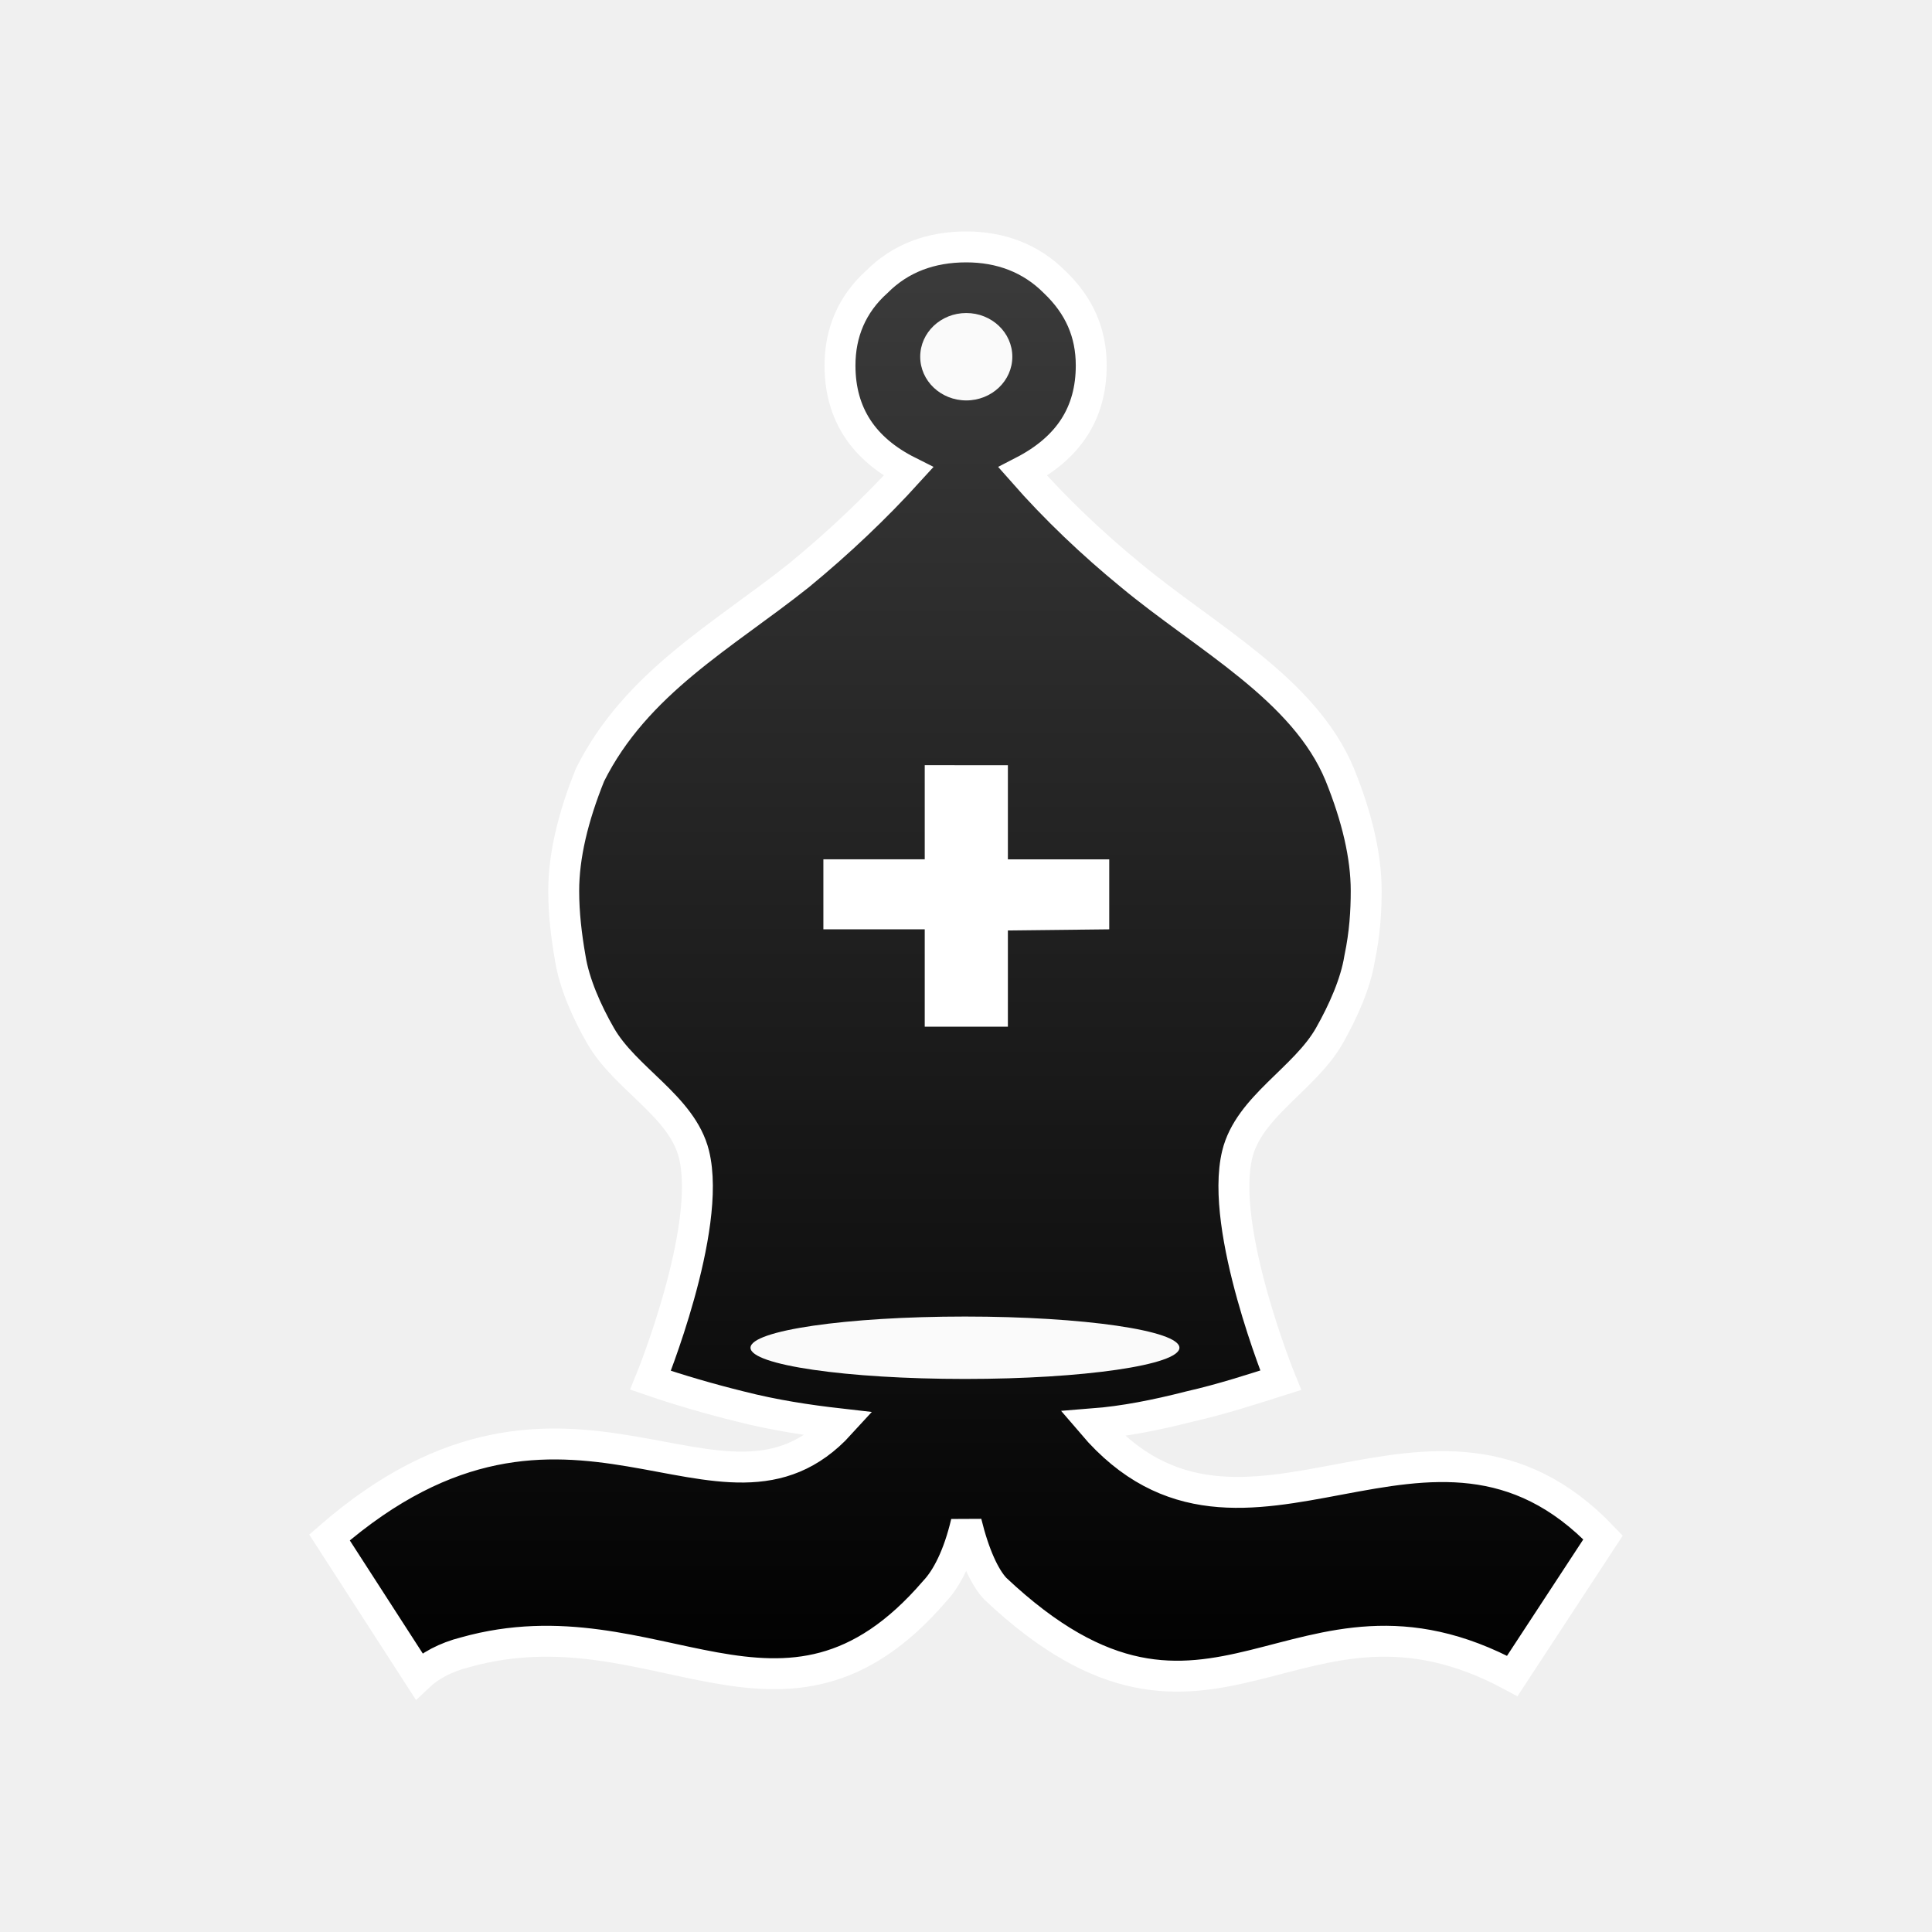
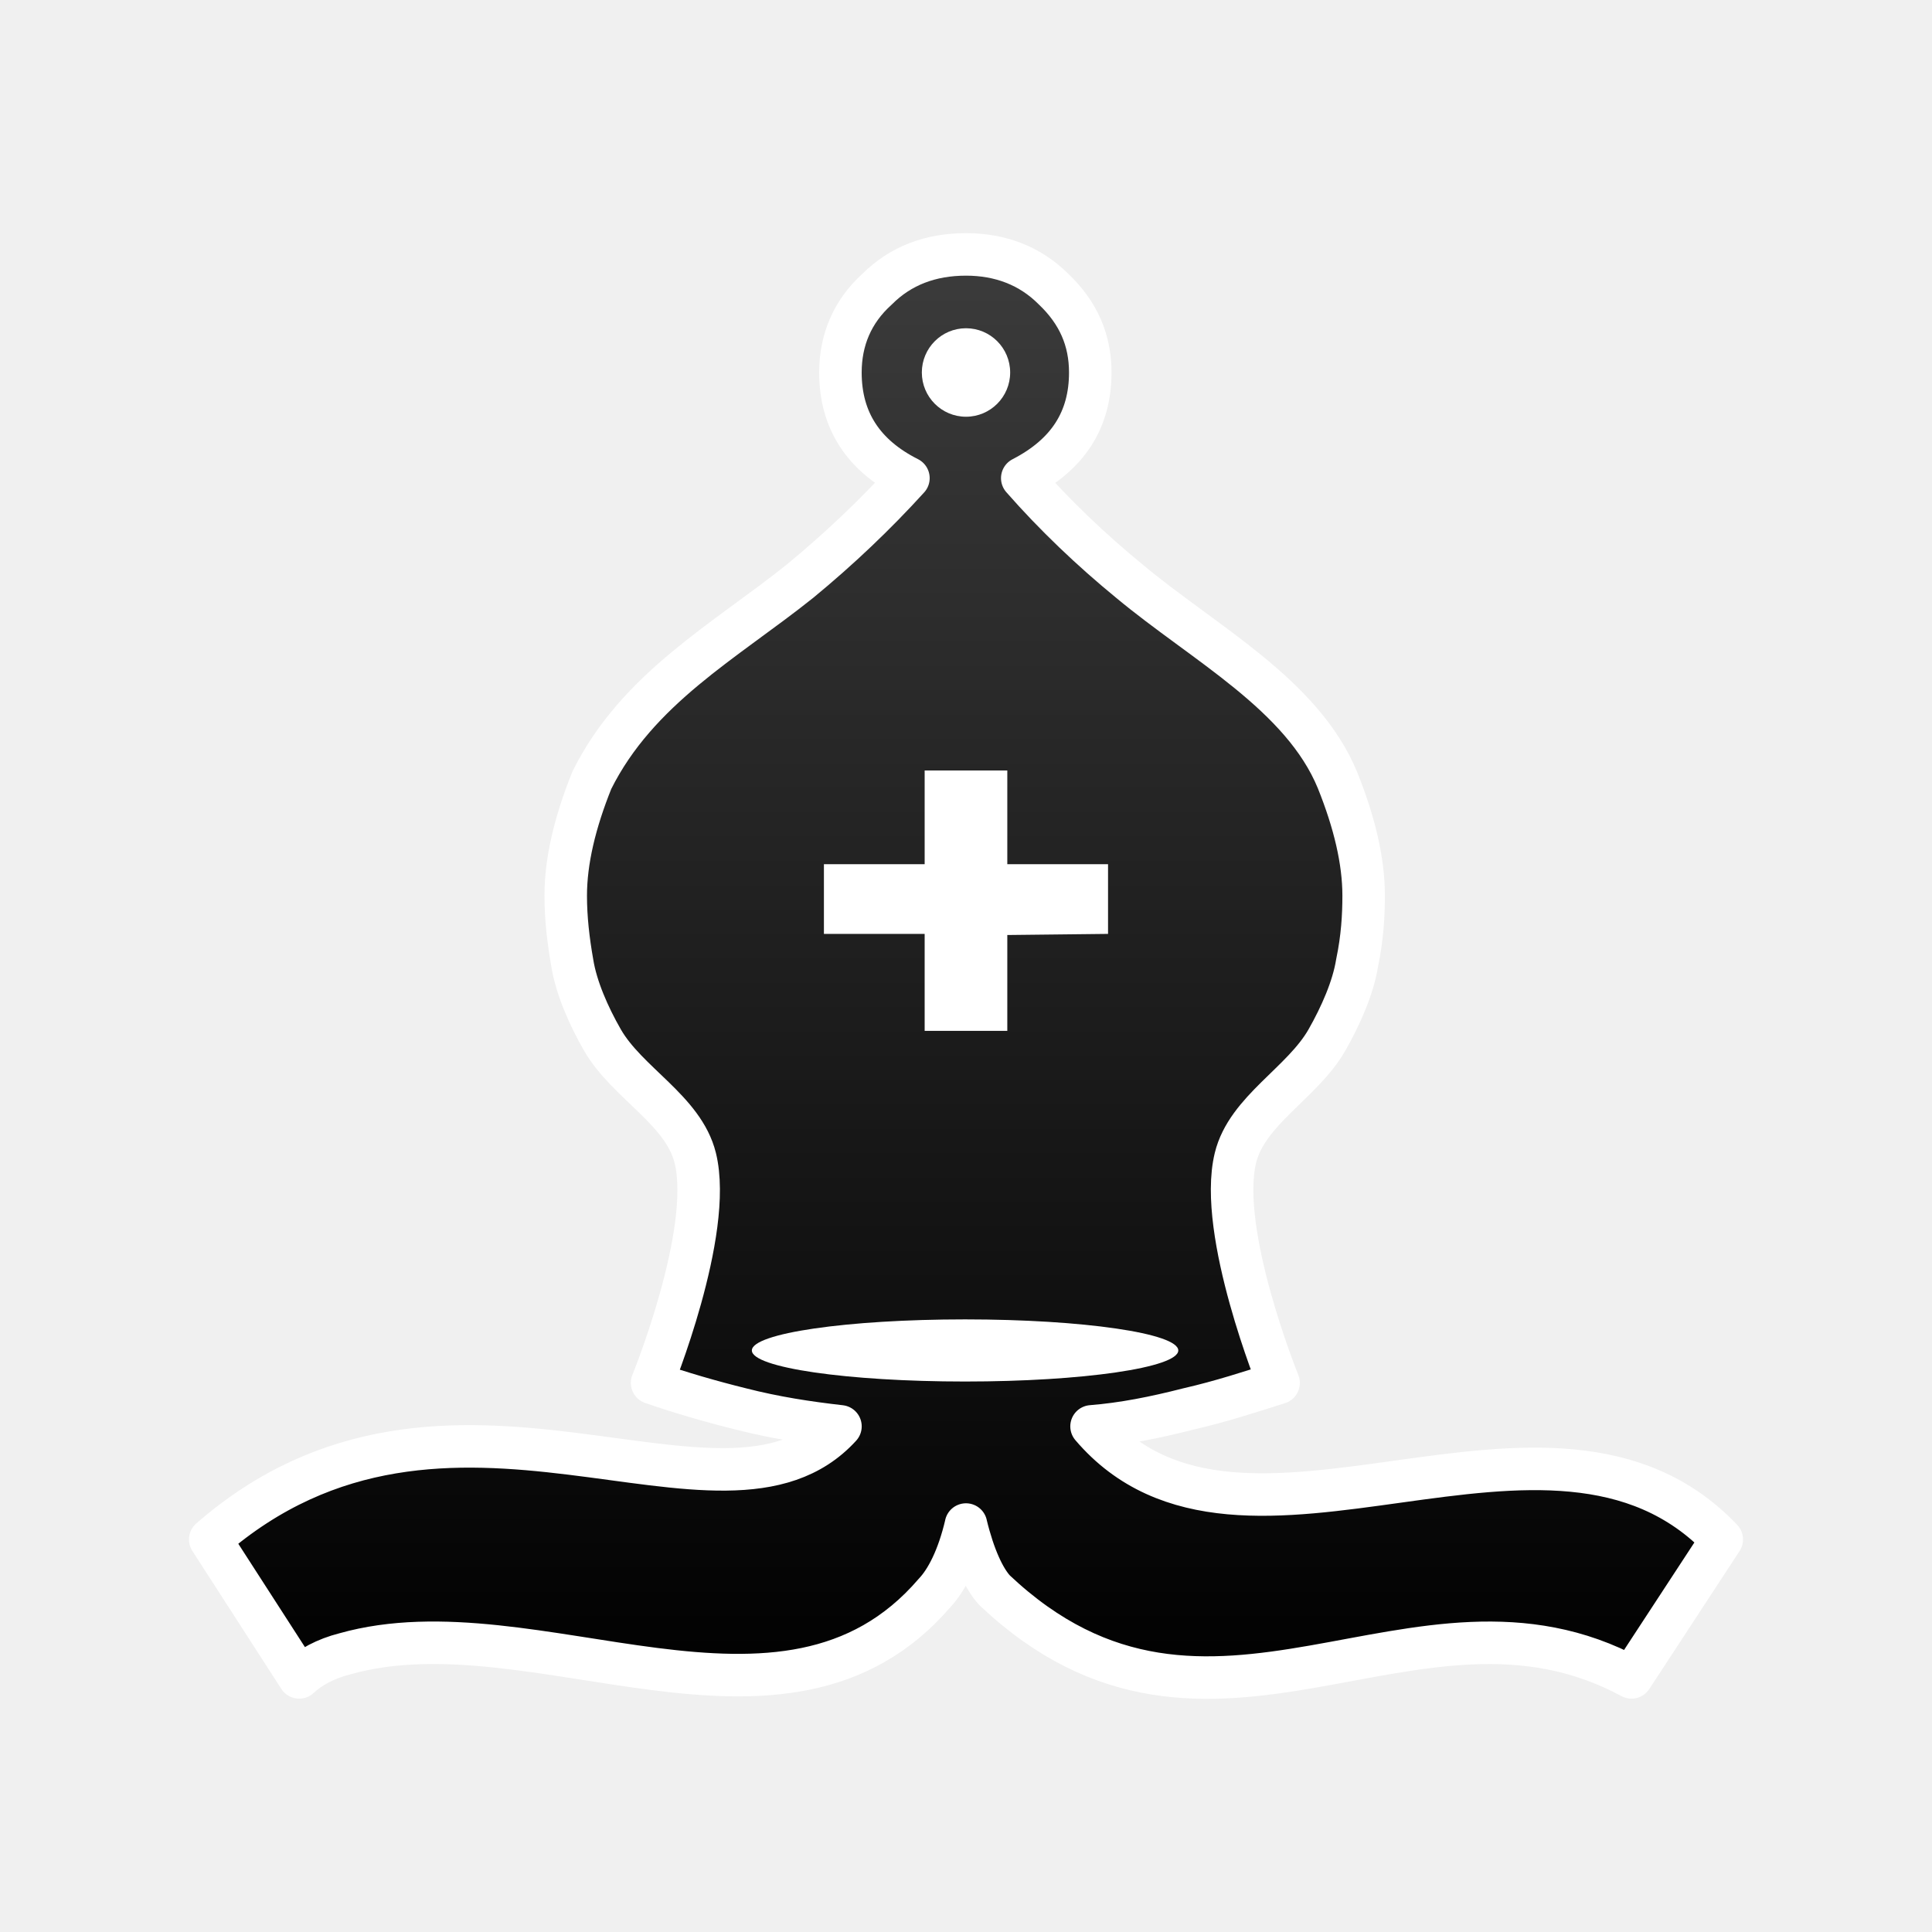
- <svg xmlns="http://www.w3.org/2000/svg" xmlns:xlink="http://www.w3.org/1999/xlink" id="svg26" viewBox="0 0 50 50" version="1.1" text-rendering="geometricPrecision" shape-rendering="geometricPrecision" image-rendering="optimizeQuality" fill-rule="evenodd" clip-rule="evenodd" height="50mm" width="50mm">
-   <defs id="defs10">
-     <linearGradient gradientUnits="userSpaceOnUse" gradientTransform="matrix(2.9386 0 0 -2.8481 3133.4 2817)" y2="-307.17" y1="-424.81" x2="3850.4" x1="3850.4" id="linearGradient1262">
-       <stop id="stop2" offset="0" style="stop-color:#3c3c3c" />
-       <stop id="stop4" offset="1" style="stop-color:#000000" />
+ <svg xmlns="http://www.w3.org/2000/svg" width="50mm" height="50mm" clip-rule="evenodd" fill-rule="evenodd" image-rendering="optimizeQuality" shape-rendering="geometricPrecision" text-rendering="geometricPrecision" version="1.1" viewBox="0 0 50 50">
+   <defs>
+     <linearGradient id="linearGradient1462-5" x1="3850.4" x2="3850.4" y1="-424.81" y2="-307.17" gradientTransform="matrix(.33852 0 0 .32163 -1278.4 142.83)" gradientUnits="userSpaceOnUse">
+       <stop stop-color="#3c3c3c" offset="0" />
+       <stop offset="1" />
    </linearGradient>
-     <filter style="color-interpolation-filters:sRGB" id="filter2809">
-       <feGaussianBlur id="feGaussianBlur7" stdDeviation="0.01 0.01" result="blur" />
-     </filter>
-     <linearGradient gradientUnits="userSpaceOnUse" y2="-307.165" x2="3850.378" y1="-424.806" x1="3850.378" id="linearGradient1262-9" xlink:href="#B" gradientTransform="matrix(0.3405065,0,0,0.3230141,-1286.079,143.2185)" />
-     <linearGradient gradientTransform="matrix(2.9386,0,0,-2.8481,3133.443,2816.973)" y2="1043.24" x2="-126.535" y1="1043.24" x1="-158.561" gradientUnits="userSpaceOnUse" id="B">
-       <stop id="stop321" style="stop-color:#3c3c3c;stop-opacity:1" offset="0" />
-       <stop id="stop323" style="stop-color:#000000;stop-opacity:1" offset="1" />
-     </linearGradient>
-     <filter style="color-interpolation-filters:sRGB" id="filter2809-6">
-       <feGaussianBlur stdDeviation="0.01 0.01" result="blur" id="feGaussianBlur2807" />
+     <filter id="filter2809-5-4" color-interpolation-filters="sRGB">
+       <feGaussianBlur result="blur" stdDeviation="0.01 0.01" />
    </filter>
  </defs>
-   <path style="fill:#e5e4e4;stroke-width:0.265" d="m 29.604,31.456 c 4.29,0 7.729,0 7.729,0 0,0 -3.439,0 -7.729,0 -4.29,0 -7.729,0 -7.729,0 0,0 3.473,0 7.729,0 z" class="st4" id="path2519" />
-   <path style="fill:url(#linearGradient1262-9);fill-opacity:1;stroke:#ffffff;stroke-width:0.8;stroke-miterlimit:4;stroke-dasharray:none;stroke-opacity:1" d="m 25.007,39.402 c -0.204,0.872 -0.511,1.454 -0.817,1.777 -3.916,4.554 -7.219,0.194 -12.156,1.583 -0.511,0.129 -0.919,0.355 -1.192,0.614 L 8.527,39.789 c 6.197,-5.394 10.147,0.42 13.212,-2.939 -0.851,-0.097 -1.703,-0.226 -2.588,-0.452 -0.783,-0.194 -1.566,-0.42 -2.315,-0.678 0,0 1.601,-3.918 1.124,-5.847 -0.308,-1.243 -1.774,-1.947 -2.418,-3.069 -0.359,-0.625 -0.681,-1.357 -0.783,-2.003 -0.102,-0.581 -0.17,-1.163 -0.17,-1.744 0,-0.904 0.238,-1.906 0.681,-3.004 1.192,-2.39 3.473,-3.618 5.414,-5.168 1.022,-0.84 1.975,-1.744 2.826,-2.681 -1.158,-0.581 -1.771,-1.486 -1.771,-2.746 0,-0.84 0.306,-1.583 0.953,-2.164 0.613,-0.614 1.396,-0.904 2.315,-0.904 0.885,0 1.668,0.291 2.281,0.904 0.647,0.614 0.953,1.324 0.953,2.164 0,1.227 -0.579,2.132 -1.771,2.746 0.851,0.969 1.805,1.873 2.792,2.681 1.941,1.615 4.495,2.939 5.414,5.168 0.443,1.098 0.681,2.1 0.681,3.004 0,0.517 -0.034,1.098 -0.17,1.744 -0.102,0.646 -0.427,1.376 -0.783,2.003 -0.636,1.118 -2.082,1.831 -2.384,3.069 -0.471,1.93 1.124,5.847 1.124,5.847 -0.715,0.226 -1.498,0.485 -2.349,0.678 -0.885,0.226 -1.703,0.388 -2.52,0.452 3.916,4.587 8.751,-1.744 13.212,2.939 l -2.349,3.585 C 33.52,40.339 31.375,46.411 25.757,41.114 25.484,40.823 25.212,40.242 25.007,39.402 Z" class="st14" id="path7-50-50-9" />
-   <ellipse class="st15" cx="2720.3" cy="-271.4" rx="16.3" ry="2.5" id="ellipse118" style="fill:#fafafa;stroke-width:0.798;filter:url(#filter2809-6)" transform="matrix(0.3405065,0,0,0.3230141,-901.3065,122.5456)" />
-   <ellipse style="fill:#fafafa;stroke-width:0.265" cy="9.232" cx="25.007" class="st15" id="path1851-3-1" rx="1.192" ry="1.131" />
-   <path style="fill:#ffffff;fill-opacity:1;stroke:none;stroke-width:0.8;stroke-miterlimit:4;stroke-dasharray:none;stroke-opacity:1;paint-order:markers fill stroke" d="m 23.932,19.803 v 2.436 H 21.309 v 1.811 h 2.623 v 2.521 h 2.152 v -2.491 l 2.623,-0.029 v -1.811 h -2.623 v -2.436 z" class="st14" id="path2367-9-1-3" />
+   <path class="st14" d="m25 39.455c-0.203 0.868-0.508 1.447-0.812 1.769-3.893 4.535-10.352 0.193-15.26 1.576-0.508 0.129-0.914 0.354-1.185 0.611l-2.302-3.57c6.161-5.371 13.263 0.418 16.31-2.927-0.846-0.096-1.693-0.225-2.573-0.45-0.779-0.193-1.557-0.418-2.302-0.675 0 0 1.592-3.901 1.117-5.822-0.306-1.238-1.764-1.939-2.404-3.055-0.357-0.623-0.677-1.351-0.779-1.994-0.102-0.579-0.169-1.158-0.169-1.737 0-0.901 0.237-1.898 0.677-2.991 1.185-2.38 3.453-3.602 5.382-5.146 1.016-0.836 1.963-1.737 2.81-2.67-1.151-0.579-1.76-1.48-1.76-2.734 0-0.836 0.305-1.576 0.948-2.155 0.609-0.611 1.388-0.901 2.302-0.901 0.88 0 1.659 0.289 2.268 0.901 0.643 0.611 0.948 1.319 0.948 2.155 0 1.222-0.575 2.123-1.76 2.734 0.846 0.965 1.794 1.865 2.776 2.67 1.93 1.608 4.468 2.927 5.382 5.146 0.44 1.093 0.677 2.091 0.677 2.991 0 0.515-0.034 1.093-0.169 1.737-0.102 0.643-0.424 1.37-0.779 1.994-0.633 1.113-2.07 1.823-2.37 3.055-0.468 1.922 1.117 5.822 1.117 5.822-0.711 0.225-1.49 0.482-2.336 0.675-0.88 0.225-1.693 0.386-2.505 0.45 3.893 4.567 11.875-1.737 16.31 2.927l-2.336 3.57c-5.586-3.023-10.893 3.023-16.479-2.251-0.271-0.289-0.542-0.868-0.745-1.705z" fill="url(#linearGradient1462-5)" stroke="#fff" stroke-linejoin="round" stroke-width="1.1" />
+   <g fill="#fff">
+     <ellipse class="st15" transform="matrix(.33852 0 0 .32163 -895.9 122.24)" cx="2720.3" cy="-271.4" rx="16.3" ry="2.5" filter="url(#filter2809-5-4)" stroke-width=".802" />
+     <ellipse class="st15" cx="25" cy="9.64" rx="1.143" ry="1.145" stroke-width=".265" />
+     <path class="st14" d="m23.93 19.94v2.425h-2.607v1.804h2.607v2.51h2.139v-2.481l2.607-0.029v-1.804h-2.607v-2.425z" style="paint-order:markers fill stroke" />
+   </g>
</svg>
